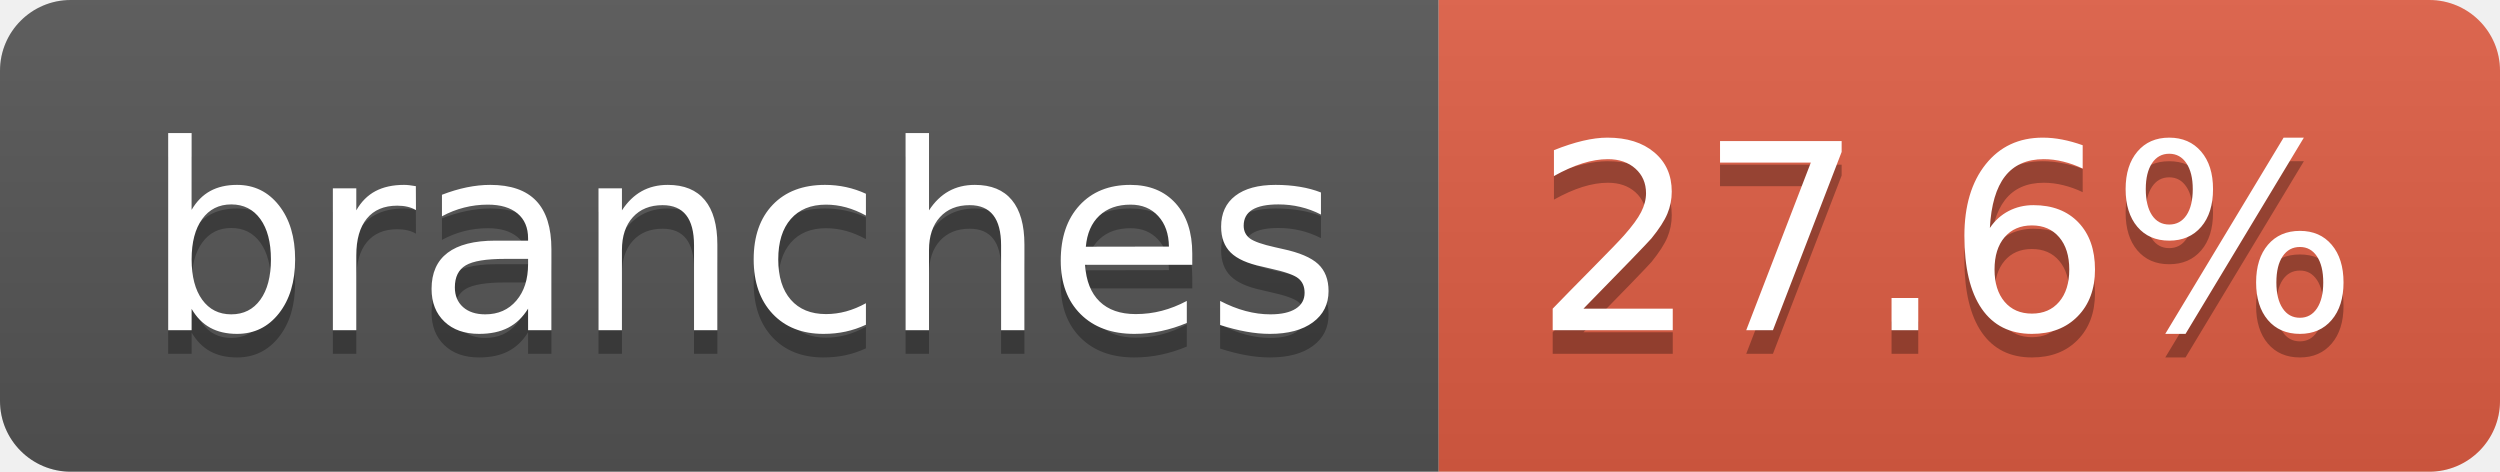
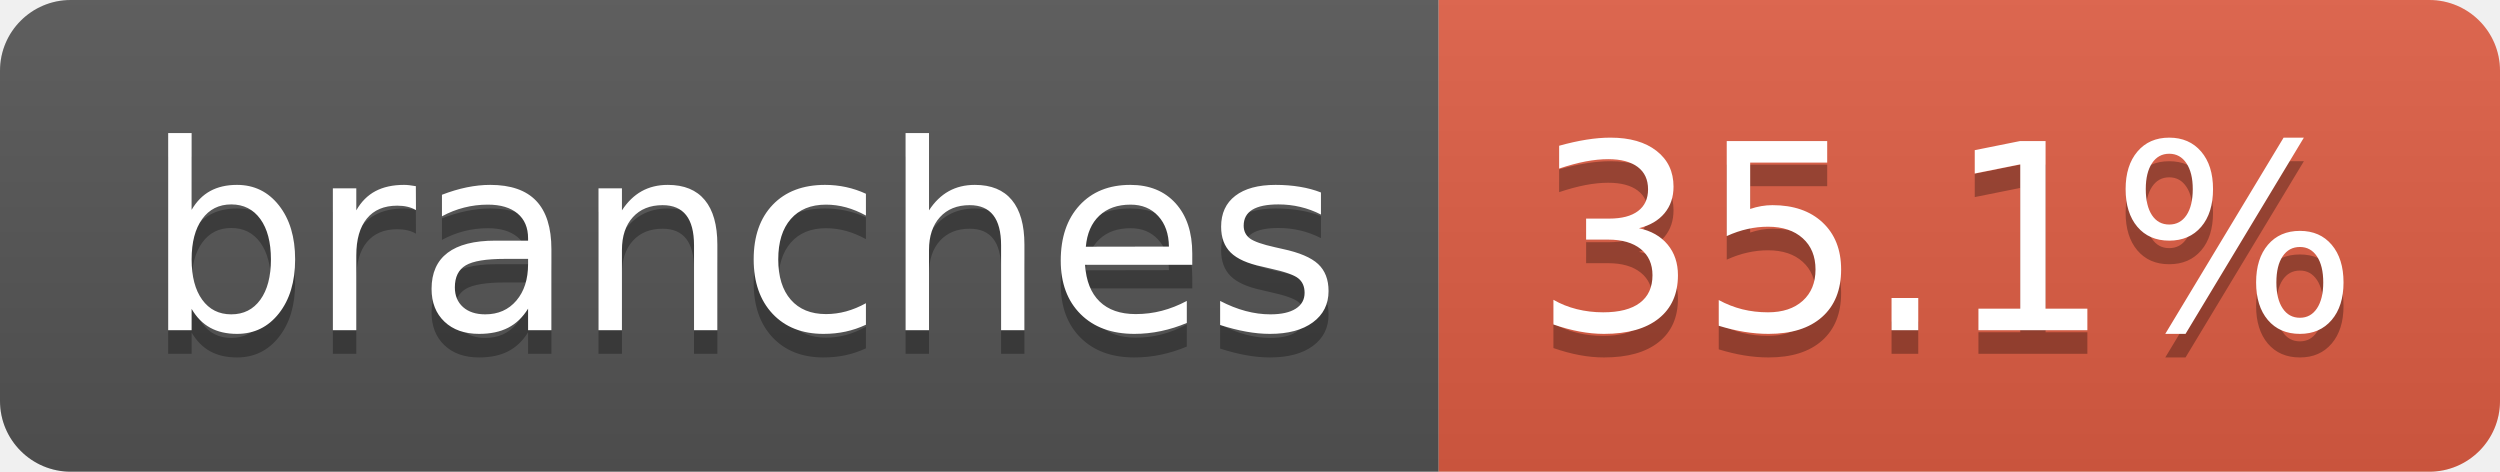
- <svg xmlns="http://www.w3.org/2000/svg" width="106" height="20" role="img" aria-label="branches: 27.6%">
+ <svg xmlns="http://www.w3.org/2000/svg" width="106" height="20" role="img" aria-label="branches: 35.1%">
  <linearGradient id="s" x2="0" y2="100%">
    <stop offset="0" stop-color="#bbb" stop-opacity=".1" />
    <stop offset="1" stop-opacity=".1" />
  </linearGradient>
  <clipPath id="r">
    <rect width="106" height="20" rx="3" fill="#fff" />
  </clipPath>
  <g clip-path="url(#r)">
    <rect width="61" height="20" fill="#555" />
    <rect x="61" width="45" height="20" fill="#e05d44" />
    <rect width="106" height="20" fill="url(#s)" />
  </g>
  <g fill="#fff" text-anchor="middle" font-family="Verdana,Geneva,DejaVu Sans,sans-serif" text-rendering="geometricPrecision" font-size="110">
    <text aria-hidden="true" x="315" y="150" fill="#010101" fill-opacity=".3" transform="scale(.1)" textLength="507">branches</text>
    <text x="315" y="140" transform="scale(.1)" fill="#fff" textLength="507">branches</text>
-     <text aria-hidden="true" x="825" y="150" fill="#010101" fill-opacity=".3" transform="scale(.1)" textLength="350">27.6%</text>
-     <text x="825" y="140" transform="scale(.1)" fill="#fff" textLength="350">27.6%</text>
+     <text aria-hidden="true" x="825" y="150" fill="#010101" fill-opacity=".3" transform="scale(.1)" textLength="350">35.1%</text>
+     <text x="825" y="140" transform="scale(.1)" fill="#fff" textLength="350">35.1%</text>
  </g>
</svg>
